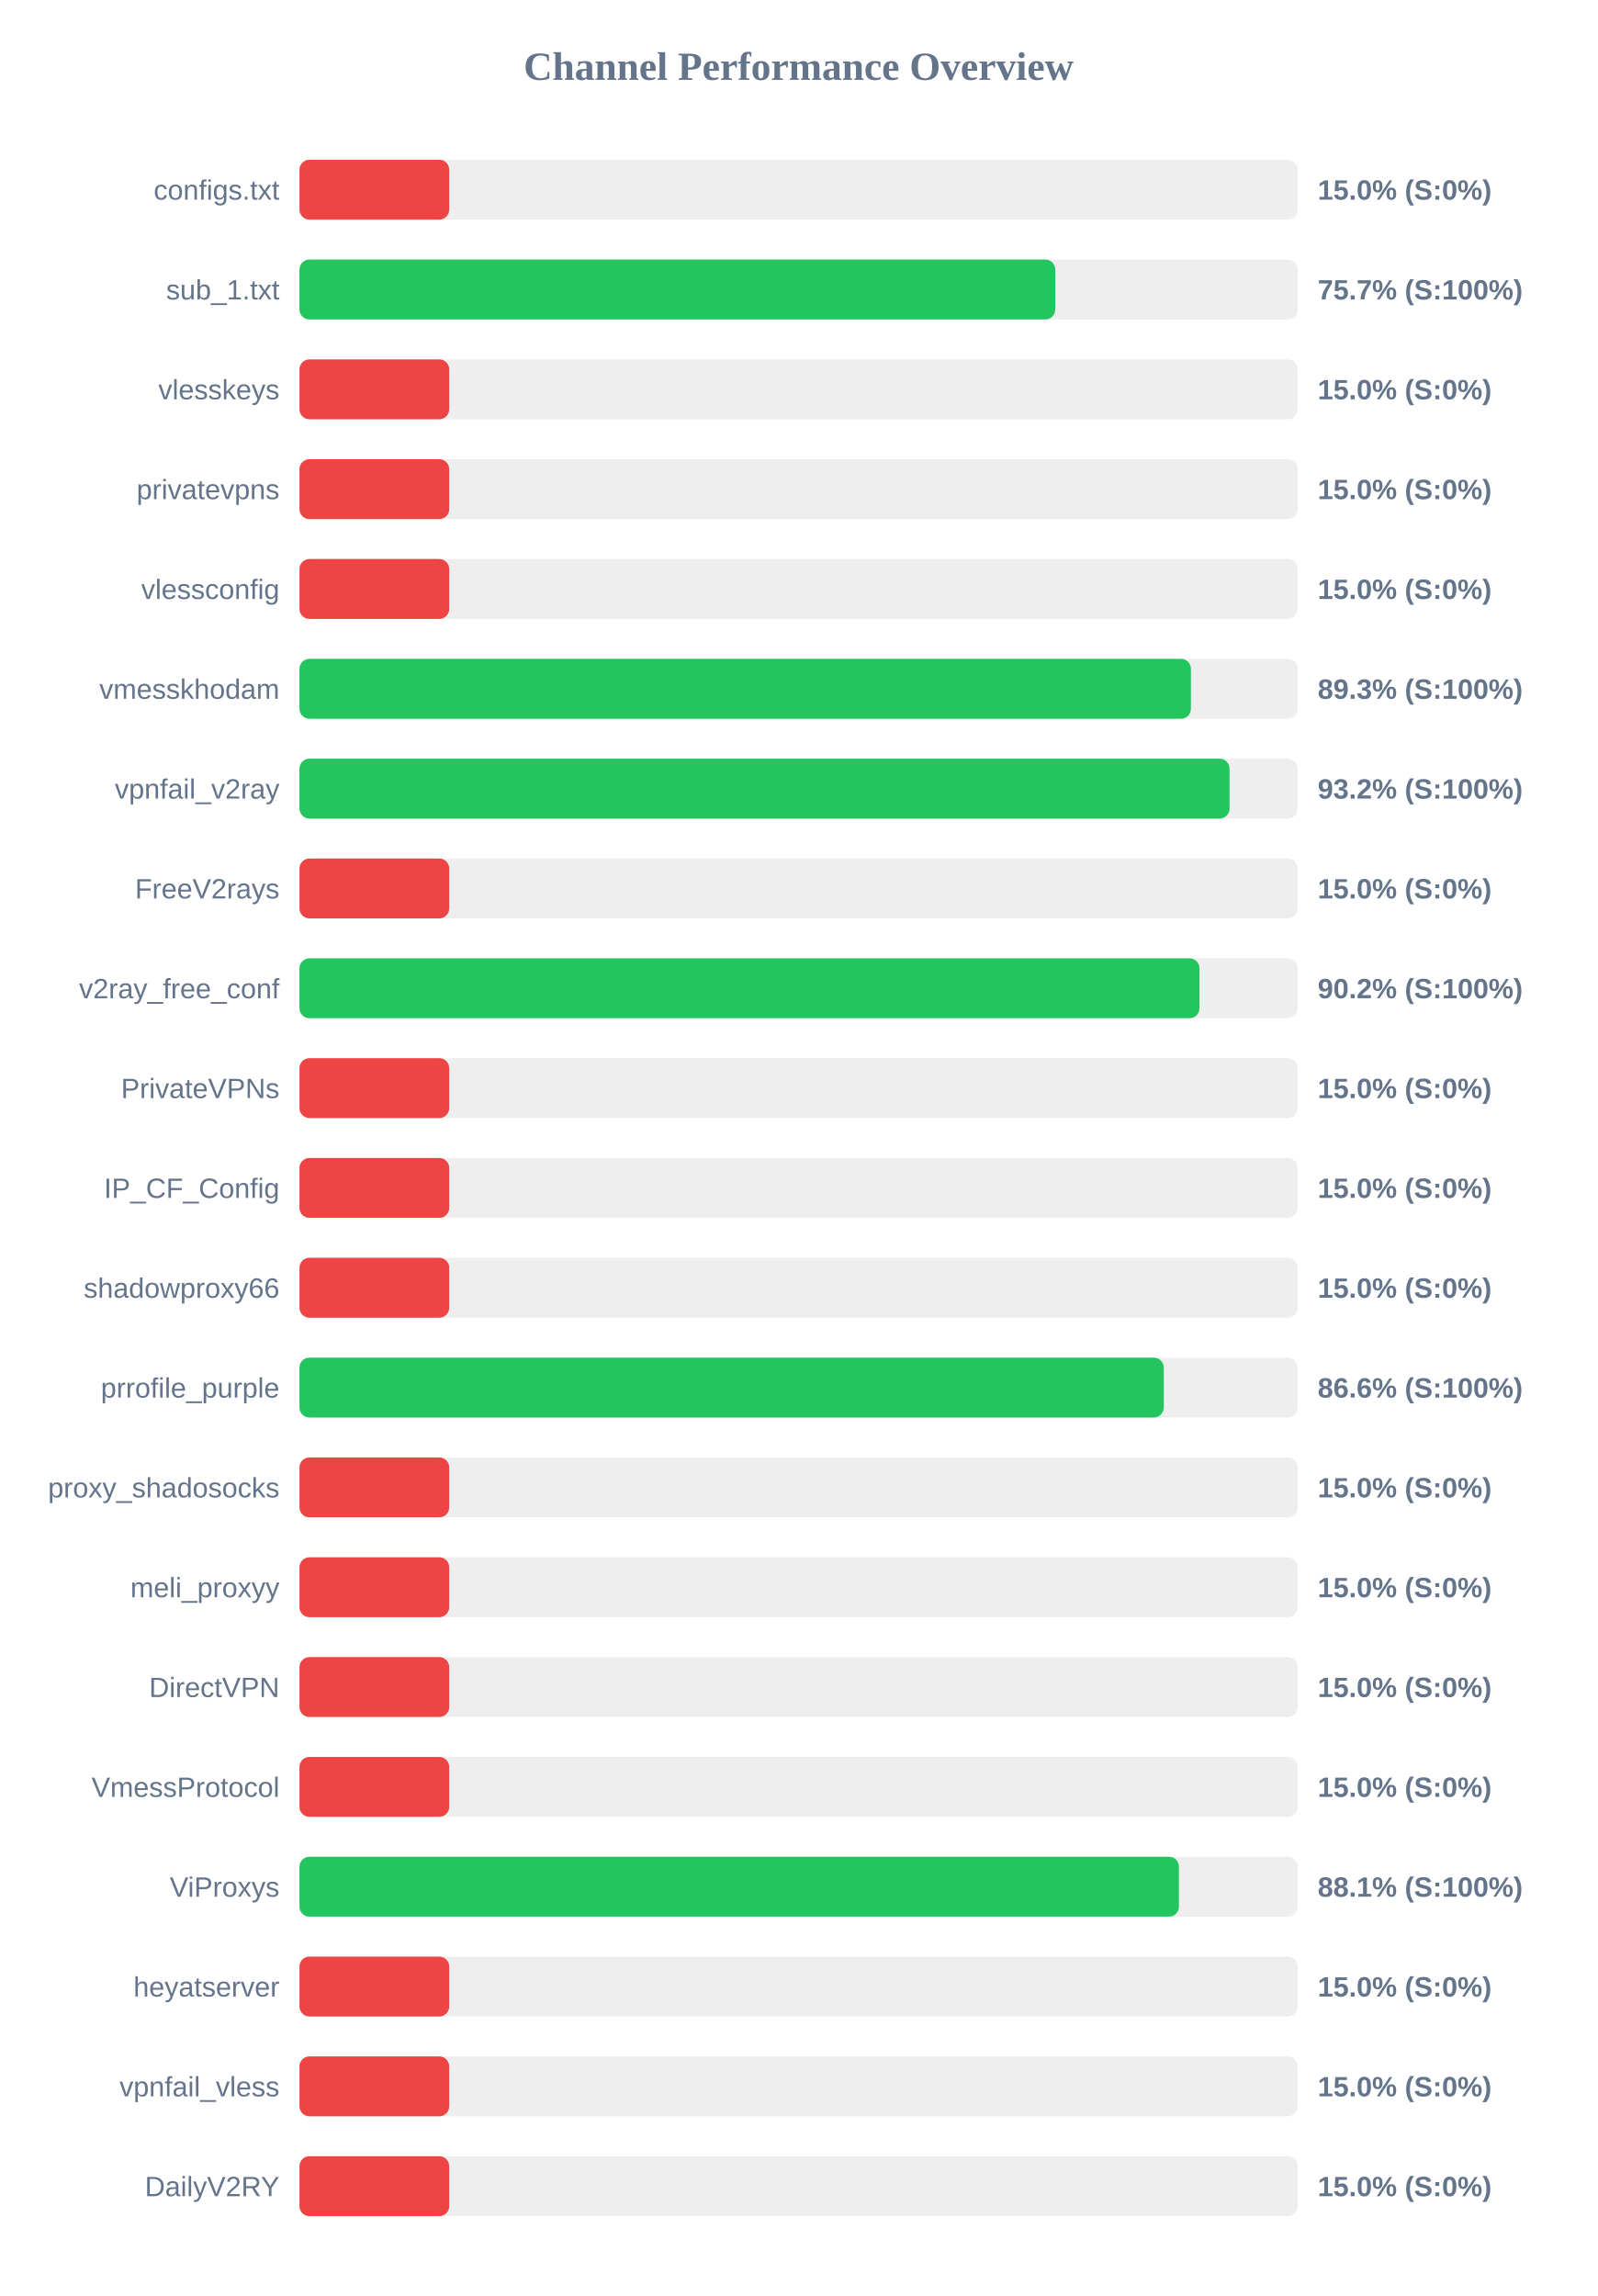
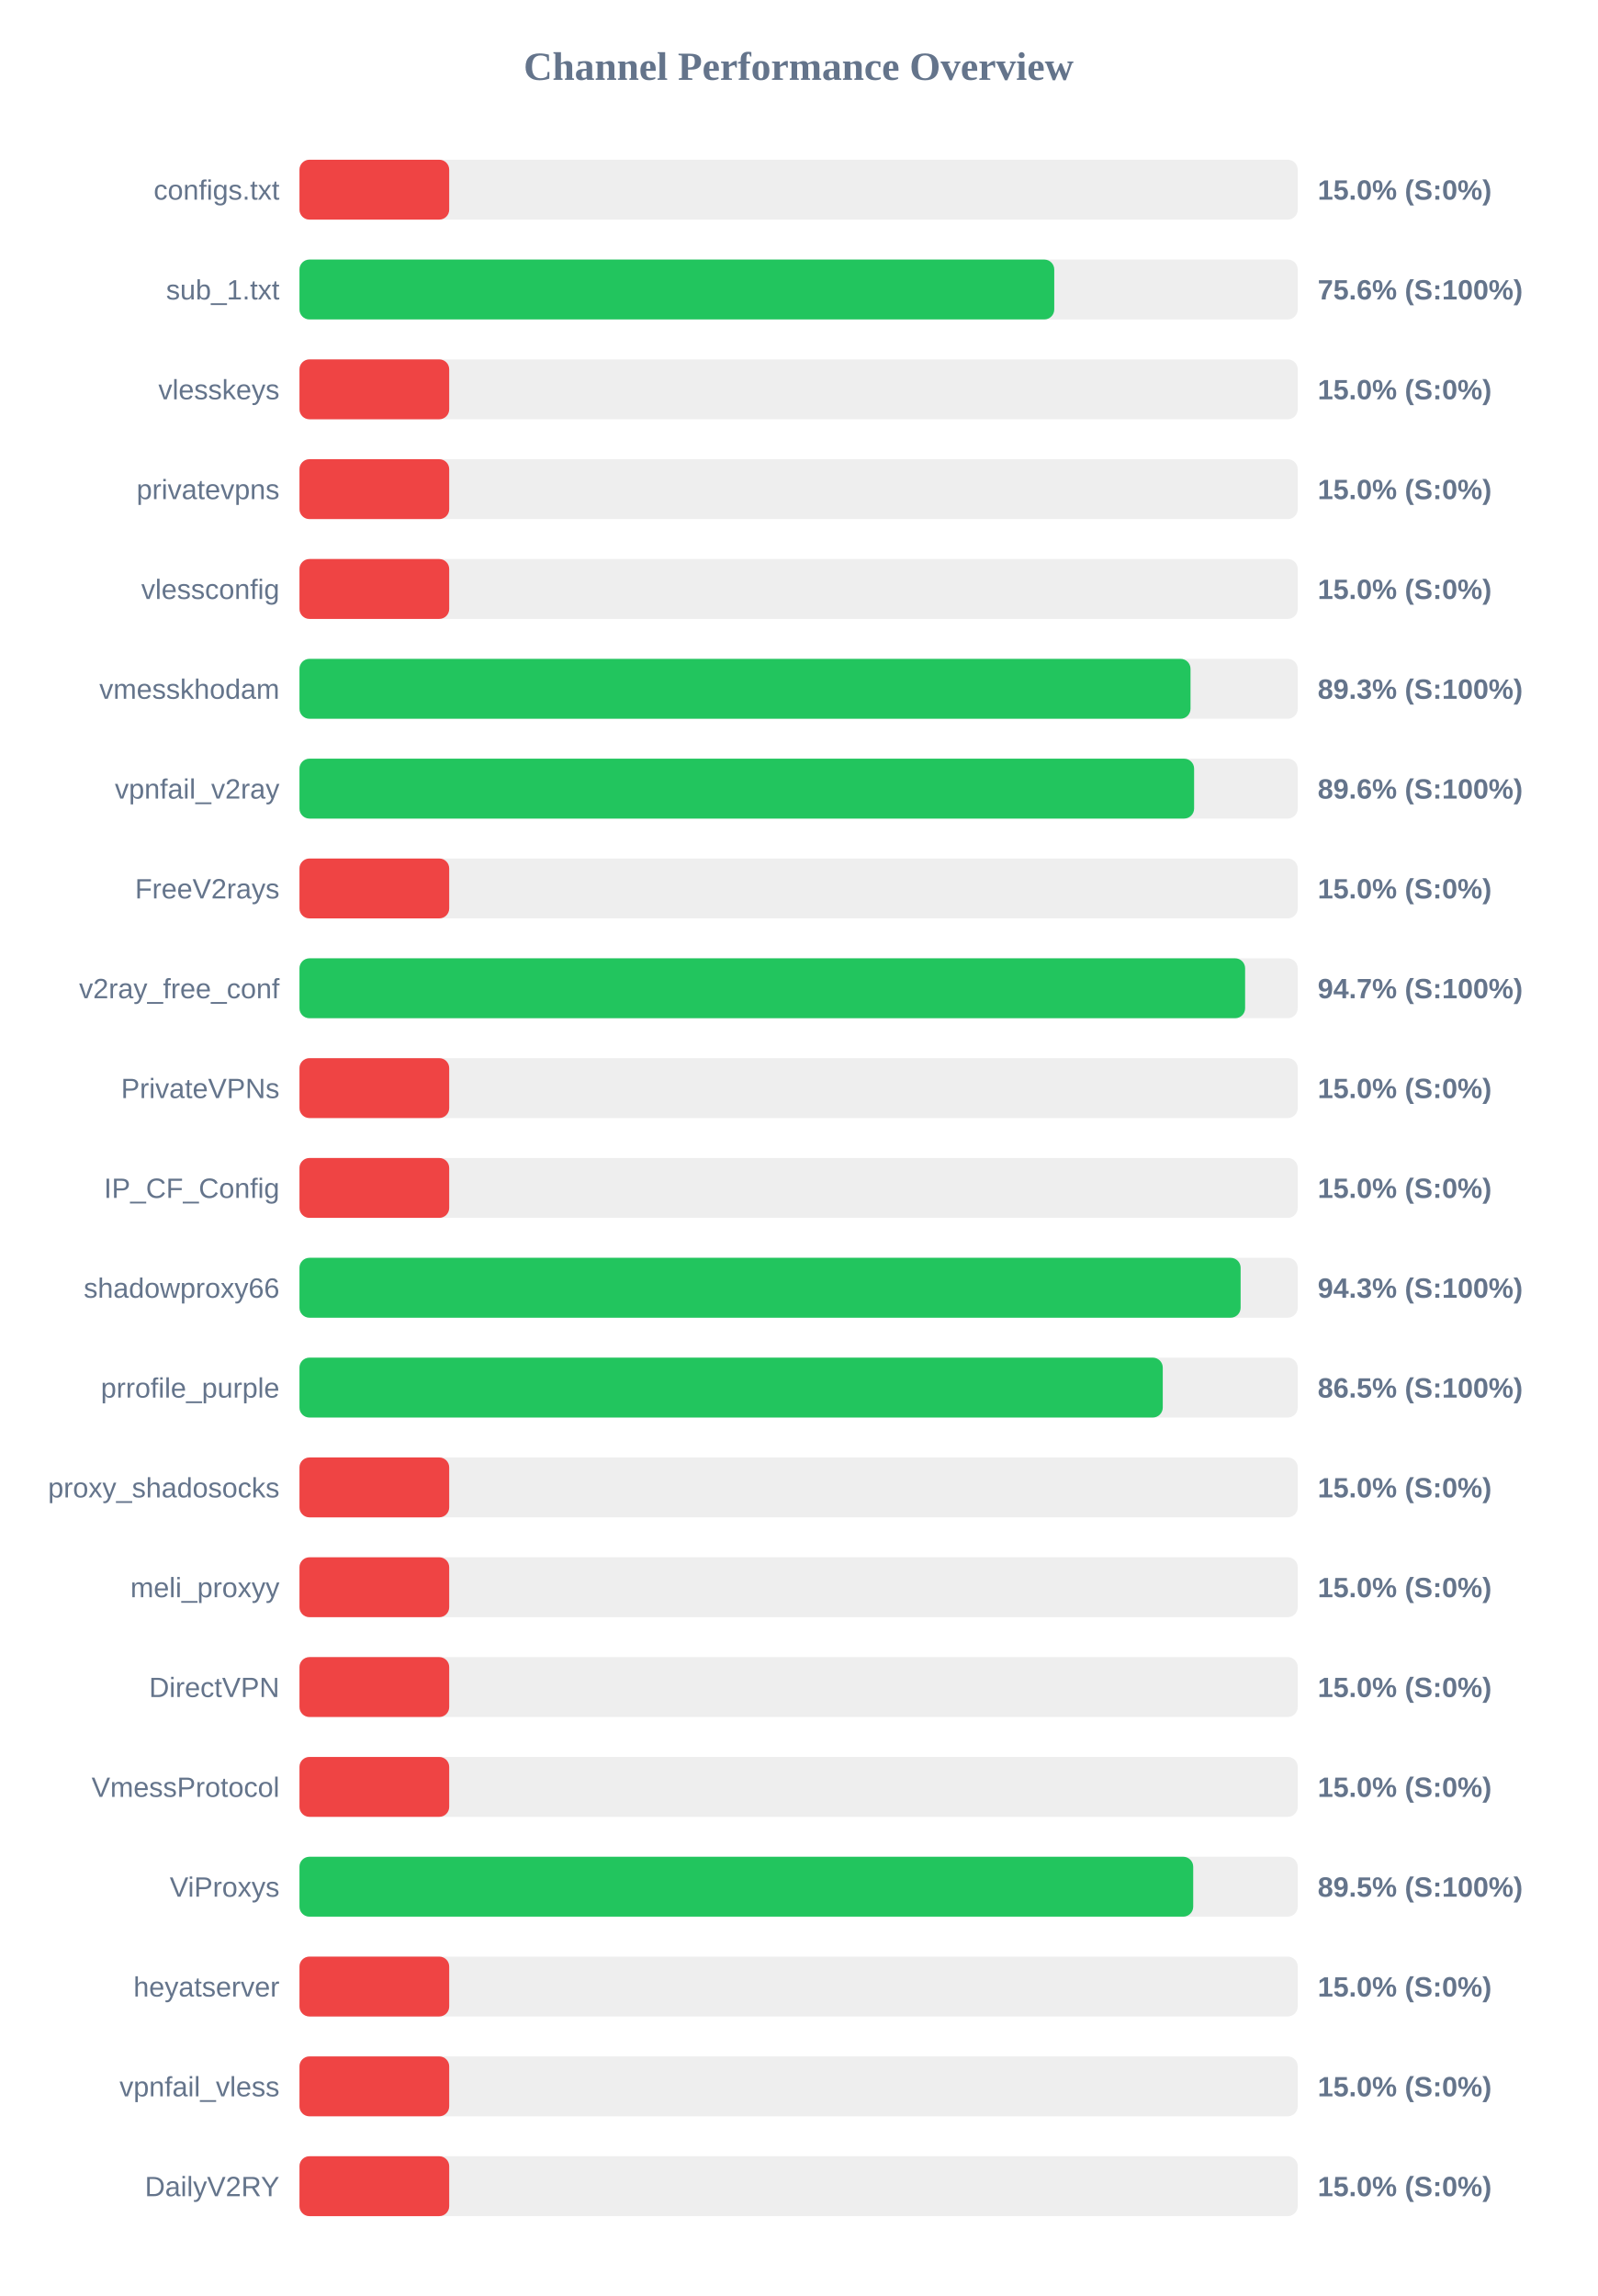
<svg xmlns="http://www.w3.org/2000/svg" width="800" height="1150" version="1.1">
  <style>
        .row { font: 14px Arial; fill: #64748b; }
        .score { font: bold 14px Arial; fill: #64748b; }
    </style>
  <text x="400" y="40" text-anchor="middle" font-size="20px" font-weight="bold" fill="#64748b">Channel Performance Overview</text>
  <rect x="150" y="80" width="500" height="30" fill="#eee" rx="5" />
  <rect x="150" y="80" width="75.0" height="30" fill="#ef4444" rx="5" />
  <text x="140" y="100" text-anchor="end" class="row">configs.txt</text>
  <text x="660" y="100" text-anchor="start" class="score">15.0% (S:0%)</text>
  <rect x="150" y="130" width="500" height="30" fill="#eee" rx="5" />
-   <rect x="150" y="130" width="378.55" height="30" fill="#22c55e" rx="5" />
+   <rect x="150" y="130" width="378.05" height="30" fill="#22c55e" rx="5" />
  <text x="140" y="150" text-anchor="end" class="row">sub_1.txt</text>
-   <text x="660" y="150" text-anchor="start" class="score">75.7% (S:100%)</text>
+   <text x="660" y="150" text-anchor="start" class="score">75.6% (S:100%)</text>
  <rect x="150" y="180" width="500" height="30" fill="#eee" rx="5" />
  <rect x="150" y="180" width="75.0" height="30" fill="#ef4444" rx="5" />
  <text x="140" y="200" text-anchor="end" class="row">vlesskeys</text>
  <text x="660" y="200" text-anchor="start" class="score">15.0% (S:0%)</text>
  <rect x="150" y="230" width="500" height="30" fill="#eee" rx="5" />
  <rect x="150" y="230" width="75.0" height="30" fill="#ef4444" rx="5" />
  <text x="140" y="250" text-anchor="end" class="row">privatevpns</text>
  <text x="660" y="250" text-anchor="start" class="score">15.0% (S:0%)</text>
  <rect x="150" y="280" width="500" height="30" fill="#eee" rx="5" />
  <rect x="150" y="280" width="75.0" height="30" fill="#ef4444" rx="5" />
  <text x="140" y="300" text-anchor="end" class="row">vlessconfig</text>
  <text x="660" y="300" text-anchor="start" class="score">15.0% (S:0%)</text>
  <rect x="150" y="330" width="500" height="30" fill="#eee" rx="5" />
-   <rect x="150" y="330" width="446.5" height="30" fill="#22c55e" rx="5" />
+   <rect x="150" y="330" width="446.3" height="30" fill="#22c55e" rx="5" />
  <text x="140" y="350" text-anchor="end" class="row">vmesskhodam</text>
  <text x="660" y="350" text-anchor="start" class="score">89.3% (S:100%)</text>
  <rect x="150" y="380" width="500" height="30" fill="#eee" rx="5" />
-   <rect x="150" y="380" width="465.85" height="30" fill="#22c55e" rx="5" />
+   <rect x="150" y="380" width="448.1" height="30" fill="#22c55e" rx="5" />
  <text x="140" y="400" text-anchor="end" class="row">vpnfail_v2ray</text>
-   <text x="660" y="400" text-anchor="start" class="score">93.2% (S:100%)</text>
+   <text x="660" y="400" text-anchor="start" class="score">89.6% (S:100%)</text>
  <rect x="150" y="430" width="500" height="30" fill="#eee" rx="5" />
  <rect x="150" y="430" width="75.0" height="30" fill="#ef4444" rx="5" />
  <text x="140" y="450" text-anchor="end" class="row">FreeV2rays</text>
  <text x="660" y="450" text-anchor="start" class="score">15.0% (S:0%)</text>
  <rect x="150" y="480" width="500" height="30" fill="#eee" rx="5" />
-   <rect x="150" y="480" width="450.8" height="30" fill="#22c55e" rx="5" />
+   <rect x="150" y="480" width="473.65" height="30" fill="#22c55e" rx="5" />
  <text x="140" y="500" text-anchor="end" class="row">v2ray_free_conf</text>
-   <text x="660" y="500" text-anchor="start" class="score">90.2% (S:100%)</text>
+   <text x="660" y="500" text-anchor="start" class="score">94.7% (S:100%)</text>
  <rect x="150" y="530" width="500" height="30" fill="#eee" rx="5" />
  <rect x="150" y="530" width="75.0" height="30" fill="#ef4444" rx="5" />
  <text x="140" y="550" text-anchor="end" class="row">PrivateVPNs</text>
  <text x="660" y="550" text-anchor="start" class="score">15.0% (S:0%)</text>
  <rect x="150" y="580" width="500" height="30" fill="#eee" rx="5" />
  <rect x="150" y="580" width="75.0" height="30" fill="#ef4444" rx="5" />
  <text x="140" y="600" text-anchor="end" class="row">IP_CF_Config</text>
  <text x="660" y="600" text-anchor="start" class="score">15.0% (S:0%)</text>
  <rect x="150" y="630" width="500" height="30" fill="#eee" rx="5" />
-   <rect x="150" y="630" width="75.0" height="30" fill="#ef4444" rx="5" />
+   <rect x="150" y="630" width="471.4" height="30" fill="#22c55e" rx="5" />
  <text x="140" y="650" text-anchor="end" class="row">shadowproxy66</text>
-   <text x="660" y="650" text-anchor="start" class="score">15.0% (S:0%)</text>
+   <text x="660" y="650" text-anchor="start" class="score">94.3% (S:100%)</text>
  <rect x="150" y="680" width="500" height="30" fill="#eee" rx="5" />
-   <rect x="150" y="680" width="432.9" height="30" fill="#22c55e" rx="5" />
+   <rect x="150" y="680" width="432.4" height="30" fill="#22c55e" rx="5" />
  <text x="140" y="700" text-anchor="end" class="row">prrofile_purple</text>
-   <text x="660" y="700" text-anchor="start" class="score">86.6% (S:100%)</text>
+   <text x="660" y="700" text-anchor="start" class="score">86.5% (S:100%)</text>
  <rect x="150" y="730" width="500" height="30" fill="#eee" rx="5" />
  <rect x="150" y="730" width="75.0" height="30" fill="#ef4444" rx="5" />
  <text x="140" y="750" text-anchor="end" class="row">proxy_shadosocks</text>
  <text x="660" y="750" text-anchor="start" class="score">15.0% (S:0%)</text>
  <rect x="150" y="780" width="500" height="30" fill="#eee" rx="5" />
  <rect x="150" y="780" width="75.0" height="30" fill="#ef4444" rx="5" />
  <text x="140" y="800" text-anchor="end" class="row">meli_proxyy</text>
  <text x="660" y="800" text-anchor="start" class="score">15.0% (S:0%)</text>
  <rect x="150" y="830" width="500" height="30" fill="#eee" rx="5" />
  <rect x="150" y="830" width="75.0" height="30" fill="#ef4444" rx="5" />
  <text x="140" y="850" text-anchor="end" class="row">DirectVPN</text>
  <text x="660" y="850" text-anchor="start" class="score">15.0% (S:0%)</text>
  <rect x="150" y="880" width="500" height="30" fill="#eee" rx="5" />
  <rect x="150" y="880" width="75.0" height="30" fill="#ef4444" rx="5" />
  <text x="140" y="900" text-anchor="end" class="row">VmessProtocol</text>
  <text x="660" y="900" text-anchor="start" class="score">15.0% (S:0%)</text>
  <rect x="150" y="930" width="500" height="30" fill="#eee" rx="5" />
-   <rect x="150" y="930" width="440.5" height="30" fill="#22c55e" rx="5" />
+   <rect x="150" y="930" width="447.65" height="30" fill="#22c55e" rx="5" />
  <text x="140" y="950" text-anchor="end" class="row">ViProxys</text>
-   <text x="660" y="950" text-anchor="start" class="score">88.1% (S:100%)</text>
+   <text x="660" y="950" text-anchor="start" class="score">89.5% (S:100%)</text>
  <rect x="150" y="980" width="500" height="30" fill="#eee" rx="5" />
  <rect x="150" y="980" width="75.0" height="30" fill="#ef4444" rx="5" />
  <text x="140" y="1000" text-anchor="end" class="row">heyatserver</text>
  <text x="660" y="1000" text-anchor="start" class="score">15.0% (S:0%)</text>
  <rect x="150" y="1030" width="500" height="30" fill="#eee" rx="5" />
  <rect x="150" y="1030" width="75.0" height="30" fill="#ef4444" rx="5" />
  <text x="140" y="1050" text-anchor="end" class="row">vpnfail_vless</text>
  <text x="660" y="1050" text-anchor="start" class="score">15.0% (S:0%)</text>
  <rect x="150" y="1080" width="500" height="30" fill="#eee" rx="5" />
  <rect x="150" y="1080" width="75.0" height="30" fill="#ef4444" rx="5" />
  <text x="140" y="1100" text-anchor="end" class="row">DailyV2RY</text>
  <text x="660" y="1100" text-anchor="start" class="score">15.0% (S:0%)</text>
</svg>
